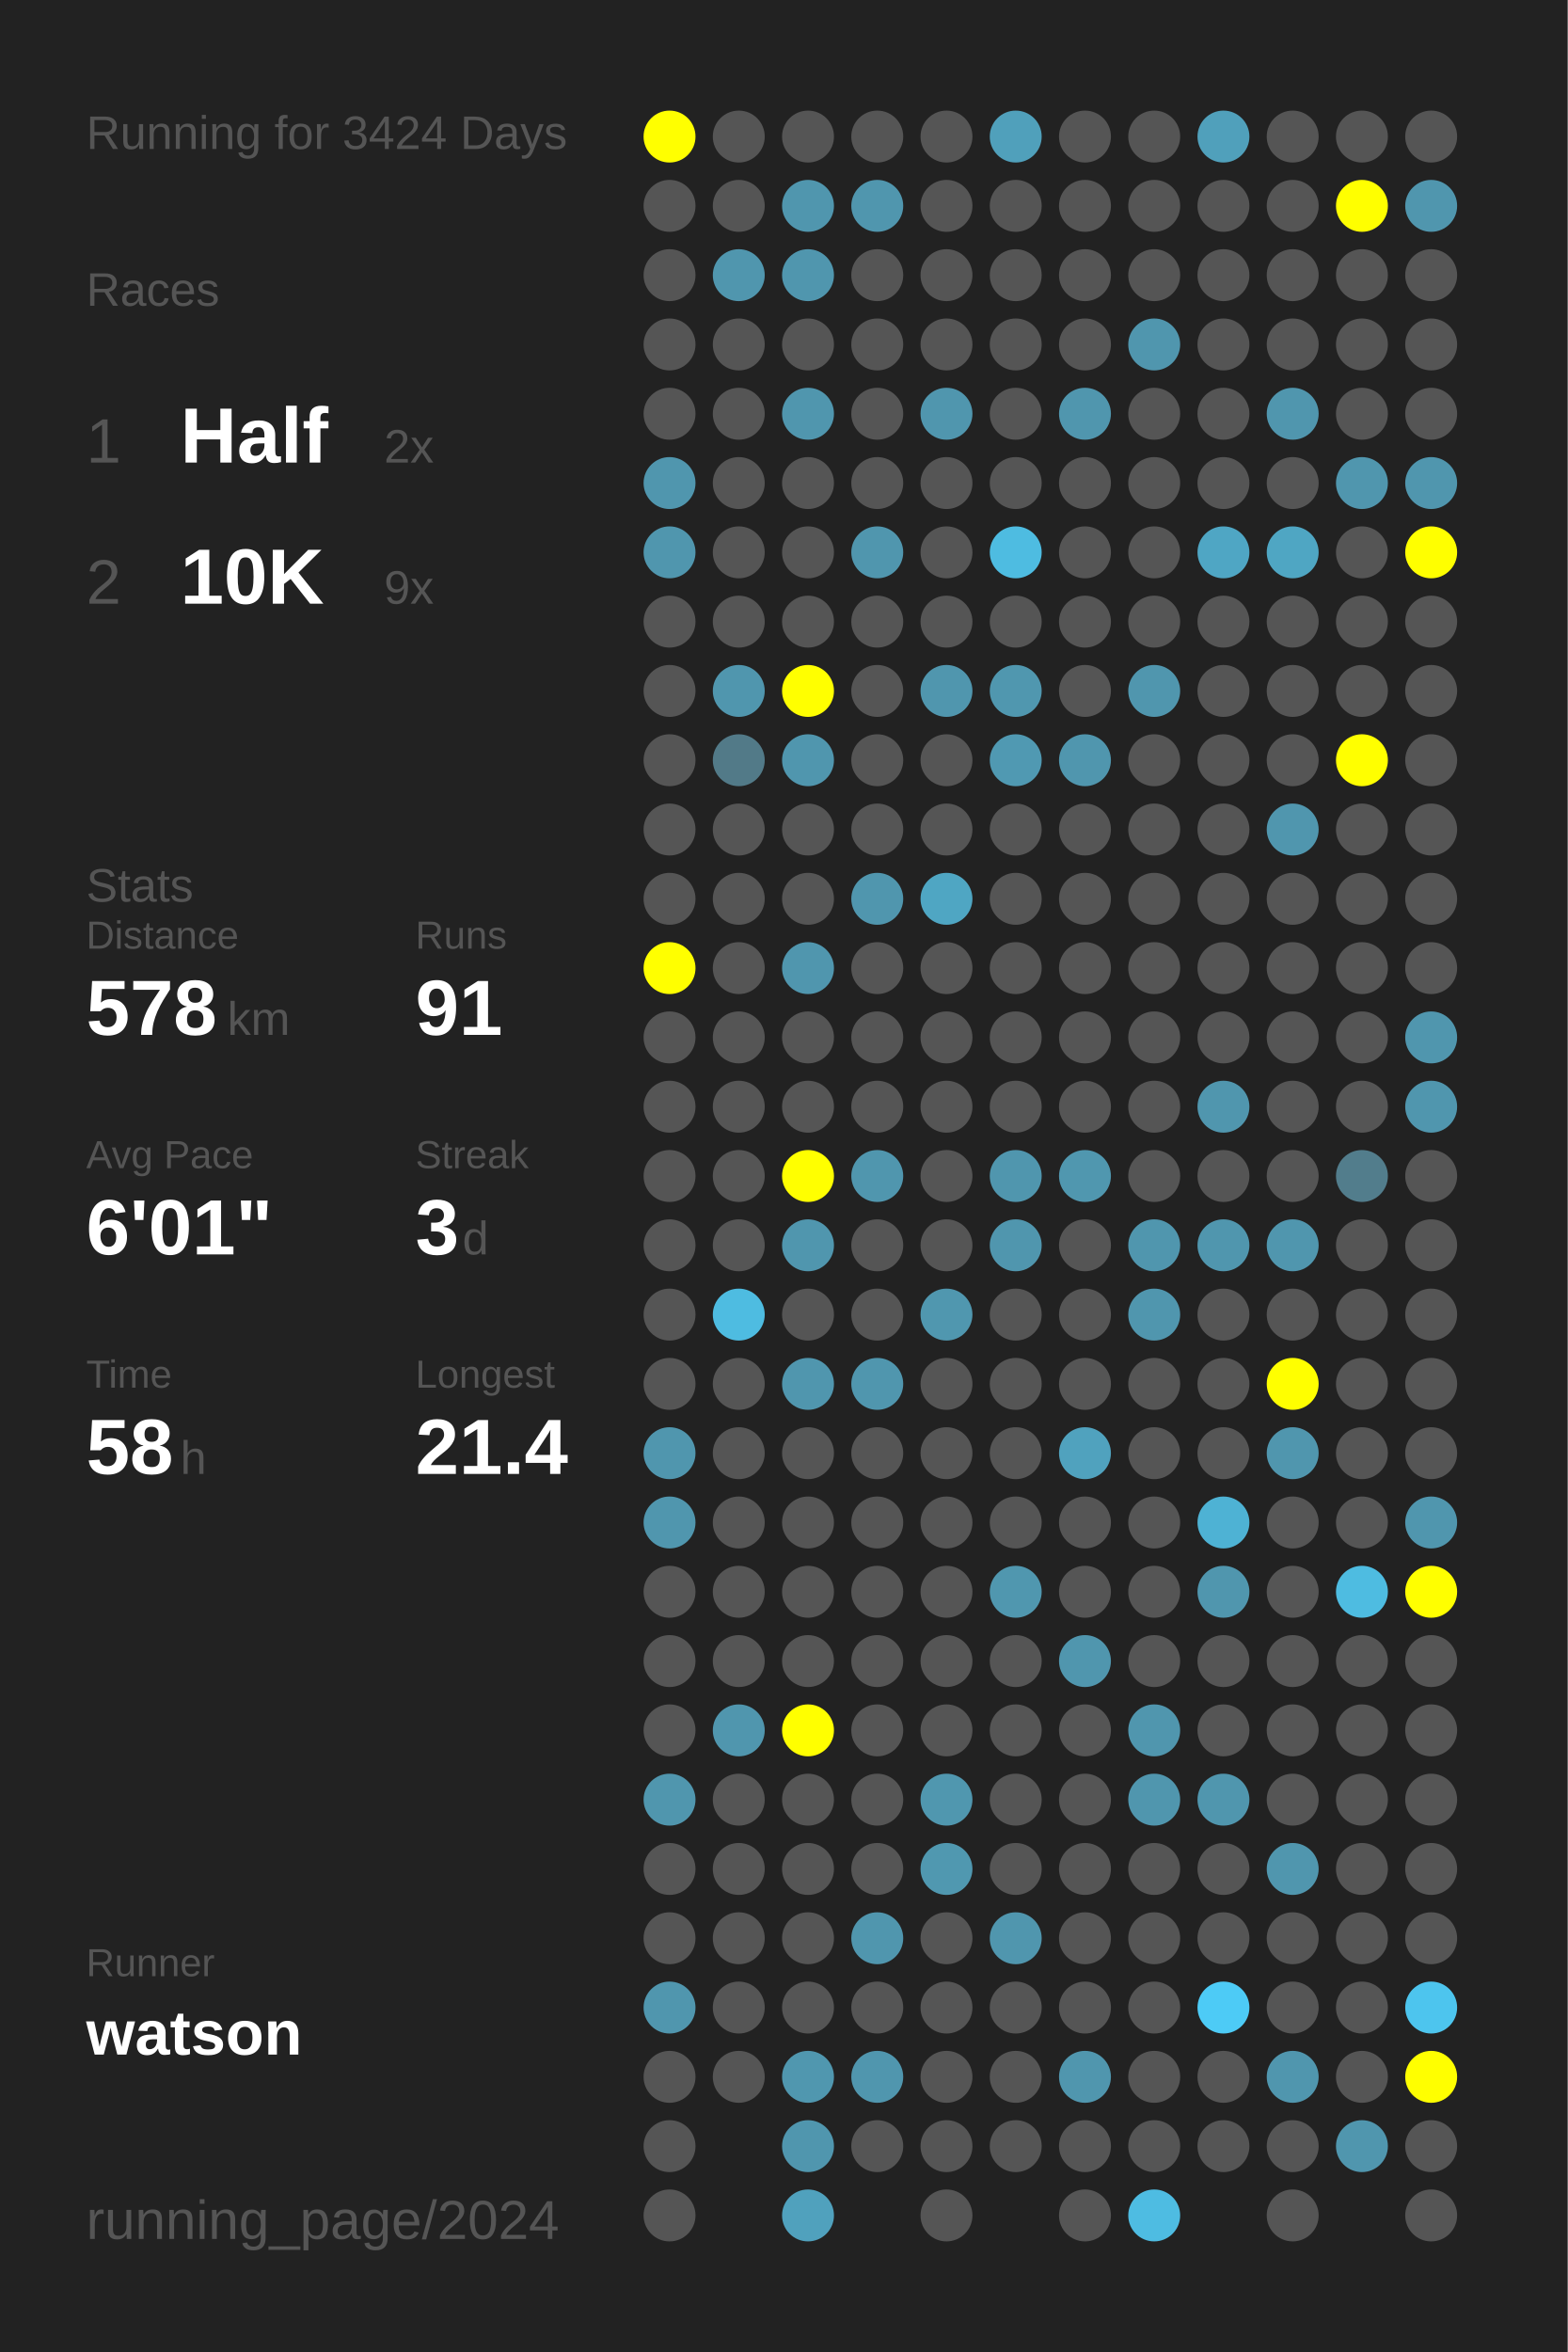
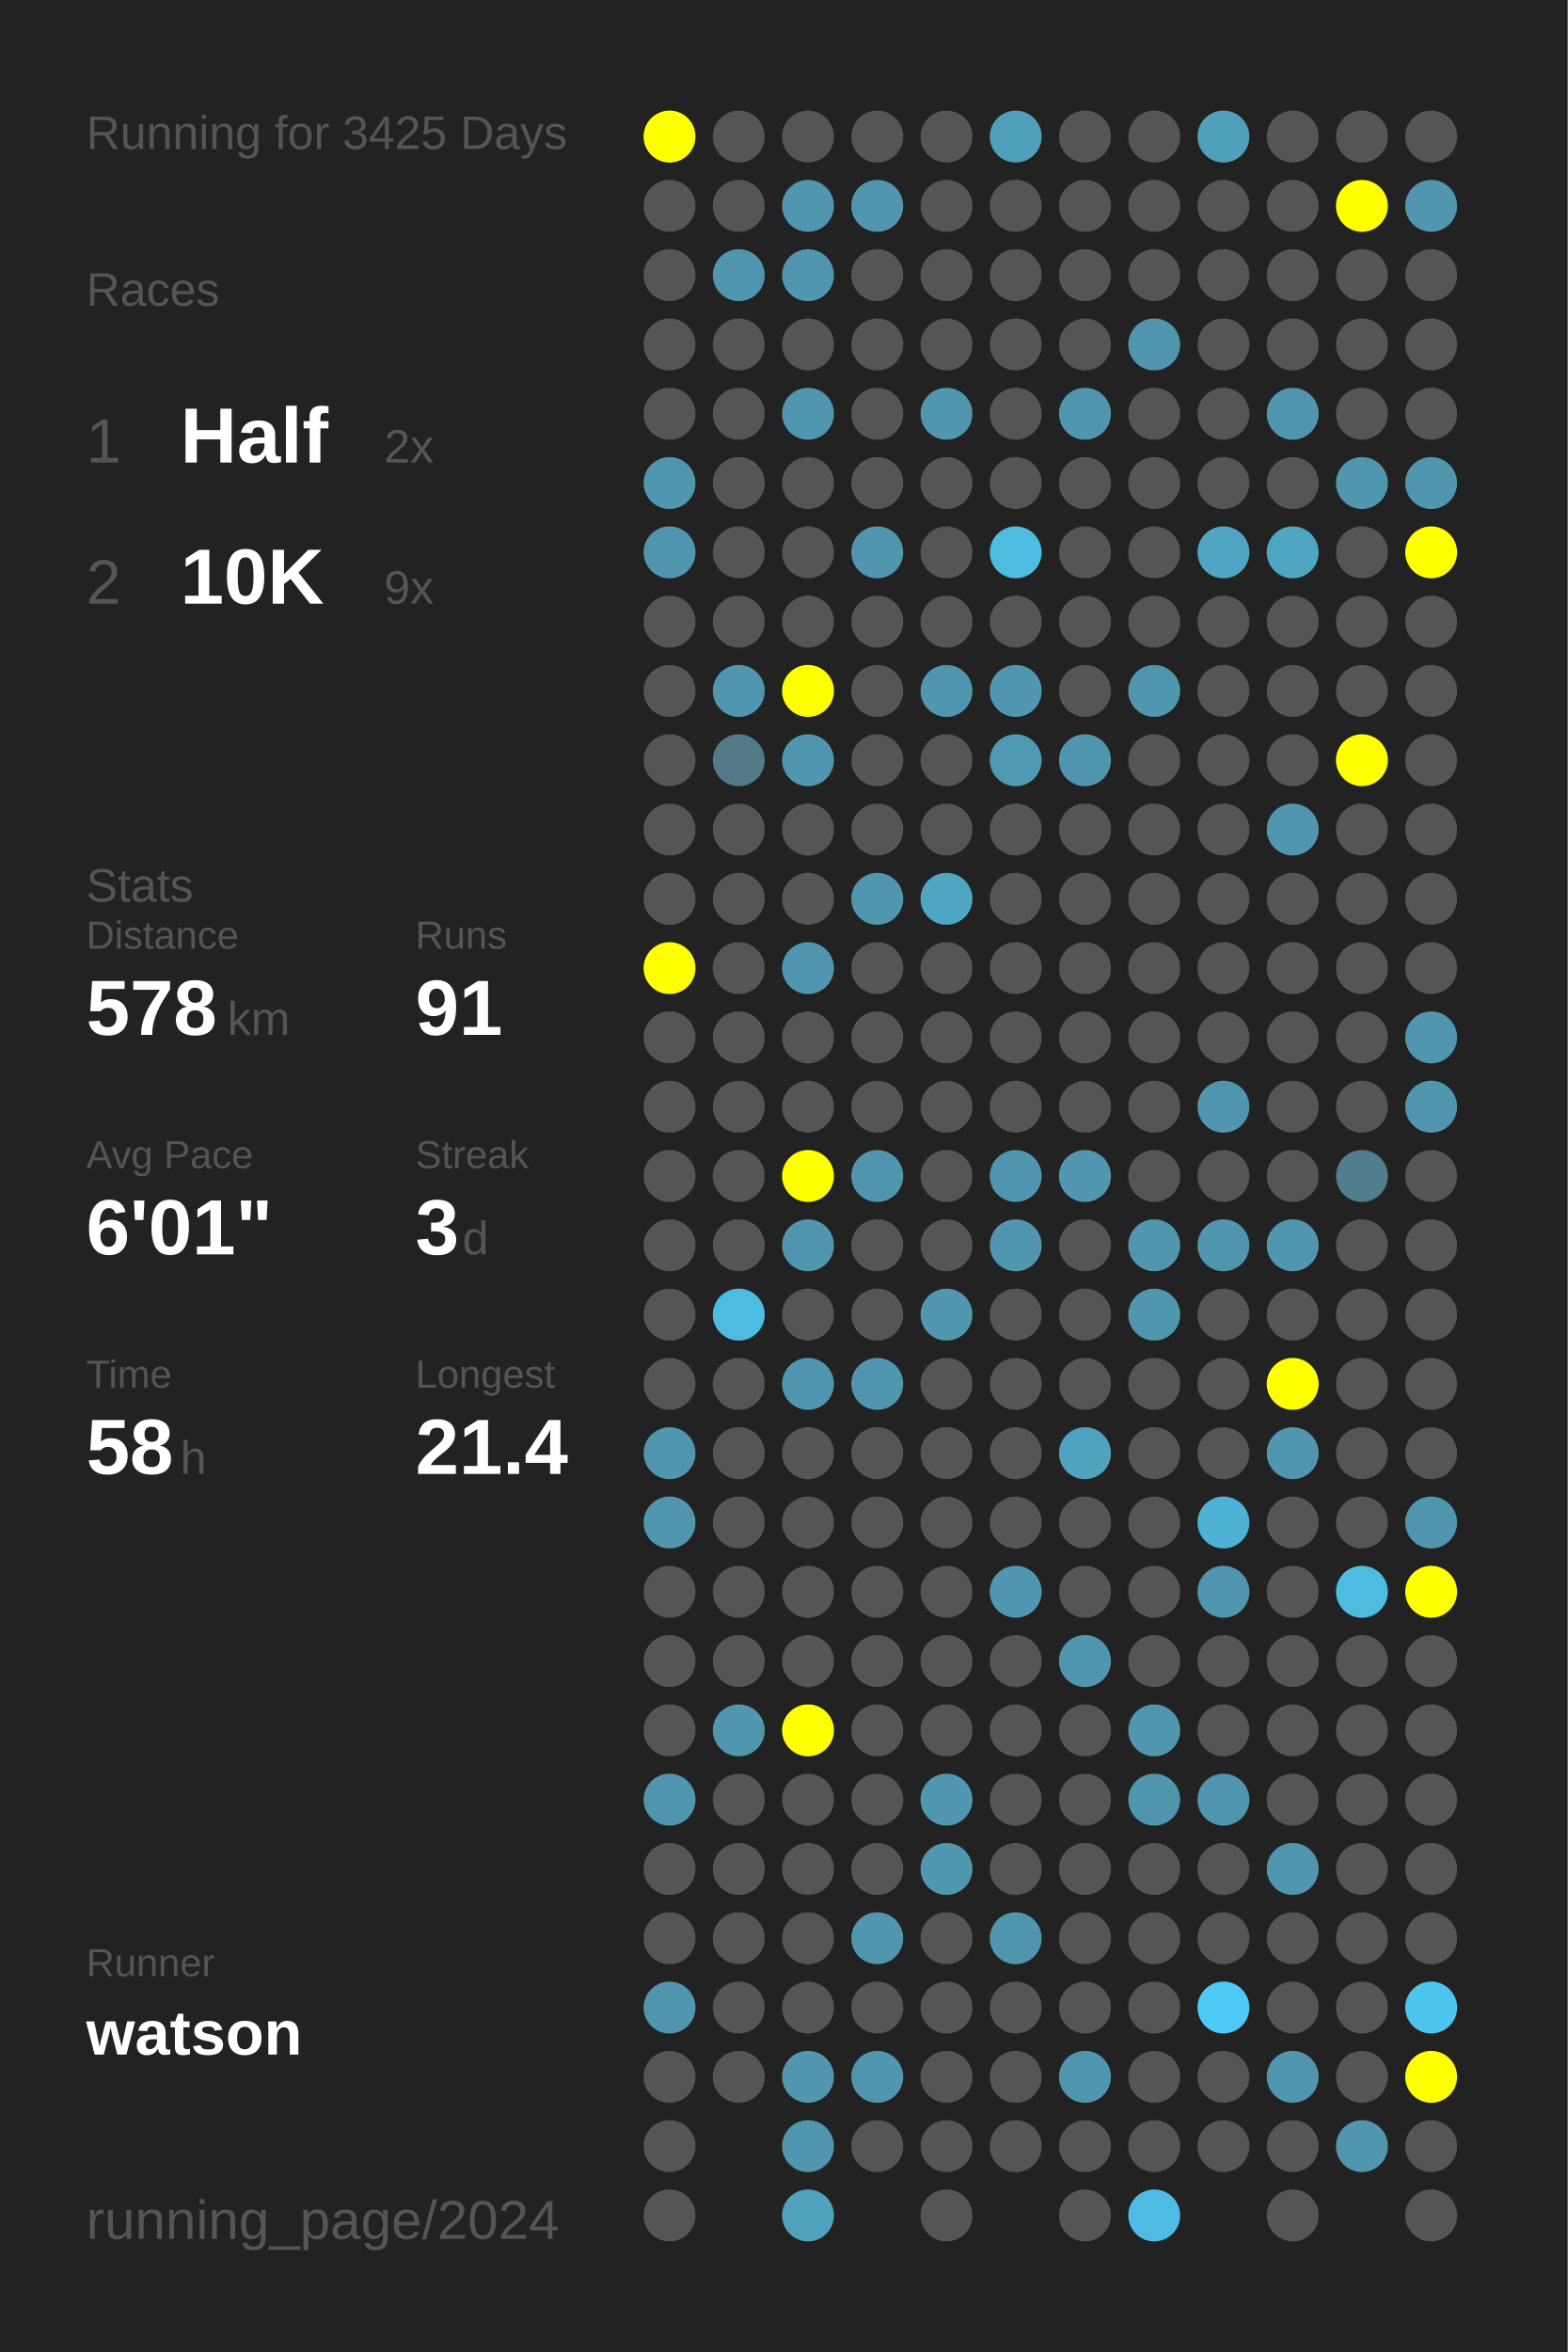
<svg xmlns="http://www.w3.org/2000/svg" baseProfile="full" height="300mm" version="1.1" viewBox="0,0,200,300" width="200mm">
  <defs />
  <rect fill="#222222" height="300" width="200" x="0" y="0" />
-   <text fill="#555555" style="font-size:6px; font-family:Arial;" x="11" y="19">Running for 3424 Days</text>
+   <text fill="#555555" style="font-size:6px; font-family:Arial;" x="11" y="19">Running for 3425 Days</text>
  <text fill="#555555" style="font-size:6px; font-family:Arial;" x="11" y="39">Races</text>
  <text fill="#555555" style="font-size:8px; font-family:Arial;" x="11" y="59">1</text>
  <text fill="#FFFFFF" style="font-size:10px; font-family:Arial; font-weight:bold;" x="23" y="59">Half</text>
  <text fill="#555555" style="font-size:6px; font-family:Arial;" x="49" y="59">2x</text>
  <text fill="#555555" style="font-size:8px; font-family:Arial;" x="11" y="77">2</text>
  <text fill="#FFFFFF" style="font-size:10px; font-family:Arial; font-weight:bold;" x="23" y="77">10K</text>
  <text fill="#555555" style="font-size:6px; font-family:Arial;" x="49" y="77">9x</text>
  <text fill="#555555" style="font-size:6px; font-family:Arial;" x="11" y="115">Stats</text>
  <text fill="#555555" style="font-size:5px; font-family:Arial;" x="11" y="121">Distance</text>
  <text fill="#FFFFFF" style="font-size:10px; font-family:Arial; font-weight:bold;" x="11" y="132">578</text>
  <text fill="#555555" style="font-size:6px; font-family:Arial;" x="29" y="132">km</text>
  <text fill="#555555" style="font-size:5px; font-family:Arial;" x="53" y="121">Runs</text>
  <text fill="#FFFFFF" style="font-size:10px; font-family:Arial; font-weight:bold;" x="53" y="132">91</text>
  <text fill="#555555" style="font-size:5px; font-family:Arial;" x="11" y="149">Avg Pace</text>
  <text fill="#FFFFFF" style="font-size:10px; font-family:Arial; font-weight:bold;" x="11" y="160">6'01"</text>
  <text fill="#555555" style="font-size:5px; font-family:Arial;" x="53" y="149">Streak</text>
  <text fill="#FFFFFF" style="font-size:10px; font-family:Arial; font-weight:bold;" x="53" y="160">3</text>
  <text fill="#555555" style="font-size:6px; font-family:Arial;" x="59" y="160">d</text>
  <text fill="#555555" style="font-size:5px; font-family:Arial;" x="11" y="177">Time</text>
  <text fill="#FFFFFF" style="font-size:10px; font-family:Arial; font-weight:bold;" x="11" y="188">58</text>
  <text fill="#555555" style="font-size:6px; font-family:Arial;" x="23" y="188">h</text>
  <text fill="#555555" style="font-size:5px; font-family:Arial;" x="53" y="177">Longest</text>
  <text fill="#FFFFFF" style="font-size:10px; font-family:Arial; font-weight:bold;" x="53" y="188">21.4</text>
  <text fill="#555555" style="font-size:5px; font-family:Arial;" x="11" y="252.065">Runner</text>
  <text fill="#FFFFFF" style="font-size:8px; font-family:Arial; font-weight:bold;" x="11" y="262.065">watson</text>
  <text fill="#555555" style="font-size:7px; font-family:Arial;" x="11" y="285.581">running_page/2024</text>
  <circle cx="85.417" cy="17.419" fill="#FFFF00" r="3.312" />
  <circle cx="85.417" cy="26.258" fill="#555555" r="3.312" />
  <circle cx="85.417" cy="35.097" fill="#555555" r="3.312" />
  <circle cx="85.417" cy="43.935" fill="#555555" r="3.312" />
  <circle cx="85.417" cy="52.774" fill="#555555" r="3.312" />
  <circle cx="85.417" cy="61.613" fill="#5096ae" r="3.312" />
  <circle cx="85.417" cy="70.452" fill="#5096ae" r="3.312" />
  <circle cx="85.417" cy="79.29" fill="#555555" r="3.312" />
  <circle cx="85.417" cy="88.129" fill="#555555" r="3.312" />
  <circle cx="85.417" cy="96.968" fill="#555555" r="3.312" />
  <circle cx="85.417" cy="105.806" fill="#555555" r="3.312" />
  <circle cx="85.417" cy="114.645" fill="#555555" r="3.312" />
  <circle cx="85.417" cy="123.484" fill="#FFFF00" r="3.312" />
  <circle cx="85.417" cy="132.323" fill="#555555" r="3.312" />
  <circle cx="85.417" cy="141.161" fill="#555555" r="3.312" />
  <circle cx="85.417" cy="150" fill="#555555" r="3.312" />
  <circle cx="85.417" cy="158.839" fill="#555555" r="3.312" />
  <circle cx="85.417" cy="167.677" fill="#555555" r="3.312" />
  <circle cx="85.417" cy="176.516" fill="#555555" r="3.312" />
  <circle cx="85.417" cy="185.355" fill="#5096ae" r="3.312" />
  <circle cx="85.417" cy="194.194" fill="#5096ae" r="3.312" />
  <circle cx="85.417" cy="203.032" fill="#555555" r="3.312" />
  <circle cx="85.417" cy="211.871" fill="#555555" r="3.312" />
  <circle cx="85.417" cy="220.71" fill="#555555" r="3.312" />
  <circle cx="85.417" cy="229.548" fill="#5096ae" r="3.312" />
  <circle cx="85.417" cy="238.387" fill="#555555" r="3.312" />
  <circle cx="85.417" cy="247.226" fill="#555555" r="3.312" />
  <circle cx="85.417" cy="256.065" fill="#5096ae" r="3.312" />
  <circle cx="85.417" cy="264.903" fill="#555555" r="3.312" />
  <circle cx="85.417" cy="273.742" fill="#555555" r="3.312" />
  <circle cx="85.417" cy="282.581" fill="#555555" r="3.312" />
  <circle cx="94.25" cy="17.419" fill="#555555" r="3.312" />
  <circle cx="94.25" cy="26.258" fill="#555555" r="3.312" />
  <circle cx="94.25" cy="35.097" fill="#5096ae" r="3.312" />
  <circle cx="94.25" cy="43.935" fill="#555555" r="3.312" />
  <circle cx="94.25" cy="52.774" fill="#555555" r="3.312" />
  <circle cx="94.25" cy="61.613" fill="#555555" r="3.312" />
  <circle cx="94.25" cy="70.452" fill="#555555" r="3.312" />
  <circle cx="94.25" cy="79.29" fill="#555555" r="3.312" />
  <circle cx="94.25" cy="88.129" fill="#5096ae" r="3.312" />
  <circle cx="94.25" cy="96.968" fill="#527a88" r="3.312" />
  <circle cx="94.25" cy="105.806" fill="#555555" r="3.312" />
  <circle cx="94.25" cy="114.645" fill="#555555" r="3.312" />
  <circle cx="94.25" cy="123.484" fill="#555555" r="3.312" />
  <circle cx="94.25" cy="132.323" fill="#555555" r="3.312" />
  <circle cx="94.25" cy="141.161" fill="#555555" r="3.312" />
  <circle cx="94.25" cy="150" fill="#555555" r="3.312" />
  <circle cx="94.25" cy="158.839" fill="#555555" r="3.312" />
  <circle cx="94.25" cy="167.677" fill="#4ebce1" r="3.312" />
  <circle cx="94.25" cy="176.516" fill="#555555" r="3.312" />
  <circle cx="94.25" cy="185.355" fill="#555555" r="3.312" />
  <circle cx="94.25" cy="194.194" fill="#555555" r="3.312" />
  <circle cx="94.25" cy="203.032" fill="#555555" r="3.312" />
  <circle cx="94.25" cy="211.871" fill="#555555" r="3.312" />
  <circle cx="94.25" cy="220.71" fill="#5096ae" r="3.312" />
  <circle cx="94.25" cy="229.548" fill="#555555" r="3.312" />
  <circle cx="94.25" cy="238.387" fill="#555555" r="3.312" />
  <circle cx="94.25" cy="247.226" fill="#555555" r="3.312" />
  <circle cx="94.25" cy="256.065" fill="#555555" r="3.312" />
  <circle cx="94.25" cy="264.903" fill="#555555" r="3.312" />
  <circle cx="103.083" cy="17.419" fill="#555555" r="3.312" />
  <circle cx="103.083" cy="26.258" fill="#5096ae" r="3.312" />
  <circle cx="103.083" cy="35.097" fill="#5096ae" r="3.312" />
  <circle cx="103.083" cy="43.935" fill="#555555" r="3.312" />
  <circle cx="103.083" cy="52.774" fill="#5096ae" r="3.312" />
  <circle cx="103.083" cy="61.613" fill="#555555" r="3.312" />
  <circle cx="103.083" cy="70.452" fill="#555555" r="3.312" />
  <circle cx="103.083" cy="79.29" fill="#555555" r="3.312" />
  <circle cx="103.083" cy="88.129" fill="#FFFF00" r="3.312" />
  <circle cx="103.083" cy="96.968" fill="#5096ae" r="3.312" />
  <circle cx="103.083" cy="105.806" fill="#555555" r="3.312" />
  <circle cx="103.083" cy="114.645" fill="#555555" r="3.312" />
  <circle cx="103.083" cy="123.484" fill="#5096ae" r="3.312" />
  <circle cx="103.083" cy="132.323" fill="#555555" r="3.312" />
  <circle cx="103.083" cy="141.161" fill="#555555" r="3.312" />
  <circle cx="103.083" cy="150" fill="#FFFF00" r="3.312" />
  <circle cx="103.083" cy="158.839" fill="#5096ae" r="3.312" />
  <circle cx="103.083" cy="167.677" fill="#555555" r="3.312" />
  <circle cx="103.083" cy="176.516" fill="#5096ae" r="3.312" />
  <circle cx="103.083" cy="185.355" fill="#555555" r="3.312" />
  <circle cx="103.083" cy="194.194" fill="#555555" r="3.312" />
  <circle cx="103.083" cy="203.032" fill="#555555" r="3.312" />
  <circle cx="103.083" cy="211.871" fill="#555555" r="3.312" />
  <circle cx="103.083" cy="220.71" fill="#FFFF00" r="3.312" />
  <circle cx="103.083" cy="229.548" fill="#555555" r="3.312" />
  <circle cx="103.083" cy="238.387" fill="#555555" r="3.312" />
  <circle cx="103.083" cy="247.226" fill="#555555" r="3.312" />
  <circle cx="103.083" cy="256.065" fill="#555555" r="3.312" />
  <circle cx="103.083" cy="264.903" fill="#5097af" r="3.312" />
  <circle cx="103.083" cy="273.742" fill="#5096ae" r="3.312" />
  <circle cx="103.083" cy="282.581" fill="#50a1bd" r="3.312" />
  <circle cx="111.917" cy="17.419" fill="#555555" r="3.312" />
  <circle cx="111.917" cy="26.258" fill="#5096ae" r="3.312" />
  <circle cx="111.917" cy="35.097" fill="#555555" r="3.312" />
  <circle cx="111.917" cy="43.935" fill="#555555" r="3.312" />
  <circle cx="111.917" cy="52.774" fill="#555555" r="3.312" />
  <circle cx="111.917" cy="61.613" fill="#555555" r="3.312" />
  <circle cx="111.917" cy="70.452" fill="#5096ae" r="3.312" />
  <circle cx="111.917" cy="79.29" fill="#555555" r="3.312" />
  <circle cx="111.917" cy="88.129" fill="#555555" r="3.312" />
  <circle cx="111.917" cy="96.968" fill="#555555" r="3.312" />
  <circle cx="111.917" cy="105.806" fill="#555555" r="3.312" />
  <circle cx="111.917" cy="114.645" fill="#5096ae" r="3.312" />
  <circle cx="111.917" cy="123.484" fill="#555555" r="3.312" />
  <circle cx="111.917" cy="132.323" fill="#555555" r="3.312" />
  <circle cx="111.917" cy="141.161" fill="#555555" r="3.312" />
  <circle cx="111.917" cy="150" fill="#5096ae" r="3.312" />
  <circle cx="111.917" cy="158.839" fill="#555555" r="3.312" />
  <circle cx="111.917" cy="167.677" fill="#555555" r="3.312" />
  <circle cx="111.917" cy="176.516" fill="#5096ae" r="3.312" />
  <circle cx="111.917" cy="185.355" fill="#555555" r="3.312" />
  <circle cx="111.917" cy="194.194" fill="#555555" r="3.312" />
  <circle cx="111.917" cy="203.032" fill="#555555" r="3.312" />
  <circle cx="111.917" cy="211.871" fill="#555555" r="3.312" />
  <circle cx="111.917" cy="220.71" fill="#555555" r="3.312" />
  <circle cx="111.917" cy="229.548" fill="#555555" r="3.312" />
  <circle cx="111.917" cy="238.387" fill="#555555" r="3.312" />
  <circle cx="111.917" cy="247.226" fill="#5096ae" r="3.312" />
  <circle cx="111.917" cy="256.065" fill="#555555" r="3.312" />
  <circle cx="111.917" cy="264.903" fill="#5096ae" r="3.312" />
  <circle cx="111.917" cy="273.742" fill="#555555" r="3.312" />
  <circle cx="120.75" cy="17.419" fill="#555555" r="3.312" />
  <circle cx="120.75" cy="26.258" fill="#555555" r="3.312" />
  <circle cx="120.75" cy="35.097" fill="#555555" r="3.312" />
  <circle cx="120.75" cy="43.935" fill="#555555" r="3.312" />
  <circle cx="120.75" cy="52.774" fill="#5096ae" r="3.312" />
  <circle cx="120.75" cy="61.613" fill="#555555" r="3.312" />
  <circle cx="120.75" cy="70.452" fill="#555555" r="3.312" />
  <circle cx="120.75" cy="79.29" fill="#555555" r="3.312" />
  <circle cx="120.75" cy="88.129" fill="#5096ae" r="3.312" />
  <circle cx="120.75" cy="96.968" fill="#555555" r="3.312" />
  <circle cx="120.75" cy="105.806" fill="#555555" r="3.312" />
  <circle cx="120.75" cy="114.645" fill="#4fa6c3" r="3.312" />
  <circle cx="120.75" cy="123.484" fill="#555555" r="3.312" />
  <circle cx="120.75" cy="132.323" fill="#555555" r="3.312" />
  <circle cx="120.75" cy="141.161" fill="#555555" r="3.312" />
  <circle cx="120.75" cy="150" fill="#555555" r="3.312" />
  <circle cx="120.75" cy="158.839" fill="#555555" r="3.312" />
  <circle cx="120.75" cy="167.677" fill="#5097af" r="3.312" />
  <circle cx="120.75" cy="176.516" fill="#555555" r="3.312" />
  <circle cx="120.75" cy="185.355" fill="#555555" r="3.312" />
  <circle cx="120.75" cy="194.194" fill="#555555" r="3.312" />
  <circle cx="120.75" cy="203.032" fill="#555555" r="3.312" />
  <circle cx="120.75" cy="211.871" fill="#555555" r="3.312" />
  <circle cx="120.75" cy="220.71" fill="#555555" r="3.312" />
  <circle cx="120.75" cy="229.548" fill="#5097af" r="3.312" />
  <circle cx="120.75" cy="238.387" fill="#5098b0" r="3.312" />
  <circle cx="120.75" cy="247.226" fill="#555555" r="3.312" />
  <circle cx="120.75" cy="256.065" fill="#555555" r="3.312" />
  <circle cx="120.75" cy="264.903" fill="#555555" r="3.312" />
  <circle cx="120.75" cy="273.742" fill="#555555" r="3.312" />
  <circle cx="120.75" cy="282.581" fill="#555555" r="3.312" />
  <circle cx="129.583" cy="17.419" fill="#50a0bb" r="3.312" />
  <circle cx="129.583" cy="26.258" fill="#555555" r="3.312" />
  <circle cx="129.583" cy="35.097" fill="#555555" r="3.312" />
  <circle cx="129.583" cy="43.935" fill="#555555" r="3.312" />
  <circle cx="129.583" cy="52.774" fill="#555555" r="3.312" />
  <circle cx="129.583" cy="61.613" fill="#555555" r="3.312" />
  <circle cx="129.583" cy="70.452" fill="#4ebce1" r="3.312" />
  <circle cx="129.583" cy="79.29" fill="#555555" r="3.312" />
  <circle cx="129.583" cy="88.129" fill="#5097af" r="3.312" />
  <circle cx="129.583" cy="96.968" fill="#5099b2" r="3.312" />
  <circle cx="129.583" cy="105.806" fill="#555555" r="3.312" />
  <circle cx="129.583" cy="114.645" fill="#555555" r="3.312" />
  <circle cx="129.583" cy="123.484" fill="#555555" r="3.312" />
  <circle cx="129.583" cy="132.323" fill="#555555" r="3.312" />
  <circle cx="129.583" cy="141.161" fill="#555555" r="3.312" />
  <circle cx="129.583" cy="150" fill="#5096ae" r="3.312" />
  <circle cx="129.583" cy="158.839" fill="#5096ae" r="3.312" />
  <circle cx="129.583" cy="167.677" fill="#555555" r="3.312" />
  <circle cx="129.583" cy="176.516" fill="#555555" r="3.312" />
  <circle cx="129.583" cy="185.355" fill="#555555" r="3.312" />
  <circle cx="129.583" cy="194.194" fill="#555555" r="3.312" />
  <circle cx="129.583" cy="203.032" fill="#5097af" r="3.312" />
  <circle cx="129.583" cy="211.871" fill="#555555" r="3.312" />
  <circle cx="129.583" cy="220.71" fill="#555555" r="3.312" />
  <circle cx="129.583" cy="229.548" fill="#555555" r="3.312" />
  <circle cx="129.583" cy="238.387" fill="#555555" r="3.312" />
  <circle cx="129.583" cy="247.226" fill="#5096ae" r="3.312" />
  <circle cx="129.583" cy="256.065" fill="#555555" r="3.312" />
  <circle cx="129.583" cy="264.903" fill="#555555" r="3.312" />
  <circle cx="129.583" cy="273.742" fill="#555555" r="3.312" />
  <circle cx="138.417" cy="17.419" fill="#555555" r="3.312" />
  <circle cx="138.417" cy="26.258" fill="#555555" r="3.312" />
  <circle cx="138.417" cy="35.097" fill="#555555" r="3.312" />
  <circle cx="138.417" cy="43.935" fill="#555555" r="3.312" />
  <circle cx="138.417" cy="52.774" fill="#5096ae" r="3.312" />
  <circle cx="138.417" cy="61.613" fill="#555555" r="3.312" />
  <circle cx="138.417" cy="70.452" fill="#555555" r="3.312" />
  <circle cx="138.417" cy="79.29" fill="#555555" r="3.312" />
  <circle cx="138.417" cy="88.129" fill="#555555" r="3.312" />
  <circle cx="138.417" cy="96.968" fill="#5096ae" r="3.312" />
  <circle cx="138.417" cy="105.806" fill="#555555" r="3.312" />
  <circle cx="138.417" cy="114.645" fill="#555555" r="3.312" />
  <circle cx="138.417" cy="123.484" fill="#555555" r="3.312" />
  <circle cx="138.417" cy="132.323" fill="#555555" r="3.312" />
  <circle cx="138.417" cy="141.161" fill="#555555" r="3.312" />
  <circle cx="138.417" cy="150" fill="#5097af" r="3.312" />
  <circle cx="138.417" cy="158.839" fill="#555555" r="3.312" />
  <circle cx="138.417" cy="167.677" fill="#555555" r="3.312" />
  <circle cx="138.417" cy="176.516" fill="#555555" r="3.312" />
  <circle cx="138.417" cy="185.355" fill="#50a2be" r="3.312" />
  <circle cx="138.417" cy="194.194" fill="#555555" r="3.312" />
  <circle cx="138.417" cy="203.032" fill="#555555" r="3.312" />
  <circle cx="138.417" cy="211.871" fill="#5096ae" r="3.312" />
  <circle cx="138.417" cy="220.71" fill="#555555" r="3.312" />
  <circle cx="138.417" cy="229.548" fill="#555555" r="3.312" />
  <circle cx="138.417" cy="238.387" fill="#555555" r="3.312" />
  <circle cx="138.417" cy="247.226" fill="#555555" r="3.312" />
  <circle cx="138.417" cy="256.065" fill="#555555" r="3.312" />
  <circle cx="138.417" cy="264.903" fill="#5096ae" r="3.312" />
  <circle cx="138.417" cy="273.742" fill="#555555" r="3.312" />
  <circle cx="138.417" cy="282.581" fill="#555555" r="3.312" />
  <circle cx="147.25" cy="17.419" fill="#555555" r="3.312" />
  <circle cx="147.25" cy="26.258" fill="#555555" r="3.312" />
  <circle cx="147.25" cy="35.097" fill="#555555" r="3.312" />
  <circle cx="147.25" cy="43.935" fill="#5096ae" r="3.312" />
  <circle cx="147.25" cy="52.774" fill="#555555" r="3.312" />
  <circle cx="147.25" cy="61.613" fill="#555555" r="3.312" />
  <circle cx="147.25" cy="70.452" fill="#555555" r="3.312" />
  <circle cx="147.25" cy="79.29" fill="#555555" r="3.312" />
  <circle cx="147.25" cy="88.129" fill="#5096ae" r="3.312" />
  <circle cx="147.25" cy="96.968" fill="#555555" r="3.312" />
  <circle cx="147.25" cy="105.806" fill="#555555" r="3.312" />
  <circle cx="147.25" cy="114.645" fill="#555555" r="3.312" />
  <circle cx="147.25" cy="123.484" fill="#555555" r="3.312" />
  <circle cx="147.25" cy="132.323" fill="#555555" r="3.312" />
  <circle cx="147.25" cy="141.161" fill="#555555" r="3.312" />
  <circle cx="147.25" cy="150" fill="#555555" r="3.312" />
  <circle cx="147.25" cy="158.839" fill="#5096ae" r="3.312" />
  <circle cx="147.25" cy="167.677" fill="#5096ae" r="3.312" />
  <circle cx="147.25" cy="176.516" fill="#555555" r="3.312" />
  <circle cx="147.25" cy="185.355" fill="#555555" r="3.312" />
  <circle cx="147.25" cy="194.194" fill="#555555" r="3.312" />
  <circle cx="147.25" cy="203.032" fill="#555555" r="3.312" />
  <circle cx="147.25" cy="211.871" fill="#555555" r="3.312" />
  <circle cx="147.25" cy="220.71" fill="#5096ae" r="3.312" />
  <circle cx="147.25" cy="229.548" fill="#5096ae" r="3.312" />
  <circle cx="147.25" cy="238.387" fill="#555555" r="3.312" />
  <circle cx="147.25" cy="247.226" fill="#555555" r="3.312" />
  <circle cx="147.25" cy="256.065" fill="#555555" r="3.312" />
  <circle cx="147.25" cy="264.903" fill="#555555" r="3.312" />
  <circle cx="147.25" cy="273.742" fill="#555555" r="3.312" />
  <circle cx="147.25" cy="282.581" fill="#4ebce2" r="3.312" />
  <circle cx="156.083" cy="17.419" fill="#50a0bb" r="3.312" />
  <circle cx="156.083" cy="26.258" fill="#555555" r="3.312" />
  <circle cx="156.083" cy="35.097" fill="#555555" r="3.312" />
  <circle cx="156.083" cy="43.935" fill="#555555" r="3.312" />
  <circle cx="156.083" cy="52.774" fill="#555555" r="3.312" />
  <circle cx="156.083" cy="61.613" fill="#555555" r="3.312" />
  <circle cx="156.083" cy="70.452" fill="#4fa6c4" r="3.312" />
  <circle cx="156.083" cy="79.29" fill="#555555" r="3.312" />
  <circle cx="156.083" cy="88.129" fill="#555555" r="3.312" />
  <circle cx="156.083" cy="96.968" fill="#555555" r="3.312" />
  <circle cx="156.083" cy="105.806" fill="#555555" r="3.312" />
  <circle cx="156.083" cy="114.645" fill="#555555" r="3.312" />
  <circle cx="156.083" cy="123.484" fill="#555555" r="3.312" />
  <circle cx="156.083" cy="132.323" fill="#555555" r="3.312" />
  <circle cx="156.083" cy="141.161" fill="#5096ae" r="3.312" />
  <circle cx="156.083" cy="150" fill="#555555" r="3.312" />
  <circle cx="156.083" cy="158.839" fill="#5096ae" r="3.312" />
  <circle cx="156.083" cy="167.677" fill="#555555" r="3.312" />
  <circle cx="156.083" cy="176.516" fill="#555555" r="3.312" />
  <circle cx="156.083" cy="185.355" fill="#555555" r="3.312" />
  <circle cx="156.083" cy="194.194" fill="#4eb2d4" r="3.312" />
  <circle cx="156.083" cy="203.032" fill="#5096ae" r="3.312" />
  <circle cx="156.083" cy="211.871" fill="#555555" r="3.312" />
  <circle cx="156.083" cy="220.71" fill="#555555" r="3.312" />
  <circle cx="156.083" cy="229.548" fill="#5096ae" r="3.312" />
  <circle cx="156.083" cy="238.387" fill="#555555" r="3.312" />
  <circle cx="156.083" cy="247.226" fill="#555555" r="3.312" />
  <circle cx="156.083" cy="256.065" fill="#4dcbf6" r="3.312" />
  <circle cx="156.083" cy="264.903" fill="#555555" r="3.312" />
  <circle cx="156.083" cy="273.742" fill="#555555" r="3.312" />
  <circle cx="164.917" cy="17.419" fill="#555555" r="3.312" />
  <circle cx="164.917" cy="26.258" fill="#555555" r="3.312" />
  <circle cx="164.917" cy="35.097" fill="#555555" r="3.312" />
  <circle cx="164.917" cy="43.935" fill="#555555" r="3.312" />
  <circle cx="164.917" cy="52.774" fill="#5096ae" r="3.312" />
  <circle cx="164.917" cy="61.613" fill="#555555" r="3.312" />
  <circle cx="164.917" cy="70.452" fill="#4fa6c3" r="3.312" />
  <circle cx="164.917" cy="79.29" fill="#555555" r="3.312" />
  <circle cx="164.917" cy="88.129" fill="#555555" r="3.312" />
  <circle cx="164.917" cy="96.968" fill="#555555" r="3.312" />
  <circle cx="164.917" cy="105.806" fill="#5096ae" r="3.312" />
  <circle cx="164.917" cy="114.645" fill="#555555" r="3.312" />
  <circle cx="164.917" cy="123.484" fill="#555555" r="3.312" />
  <circle cx="164.917" cy="132.323" fill="#555555" r="3.312" />
  <circle cx="164.917" cy="141.161" fill="#555555" r="3.312" />
  <circle cx="164.917" cy="150" fill="#555555" r="3.312" />
  <circle cx="164.917" cy="158.839" fill="#5096ae" r="3.312" />
  <circle cx="164.917" cy="167.677" fill="#555555" r="3.312" />
  <circle cx="164.917" cy="176.516" fill="#FFFF00" r="3.312" />
  <circle cx="164.917" cy="185.355" fill="#5096ae" r="3.312" />
  <circle cx="164.917" cy="194.194" fill="#555555" r="3.312" />
  <circle cx="164.917" cy="203.032" fill="#555555" r="3.312" />
  <circle cx="164.917" cy="211.871" fill="#555555" r="3.312" />
  <circle cx="164.917" cy="220.71" fill="#555555" r="3.312" />
  <circle cx="164.917" cy="229.548" fill="#555555" r="3.312" />
  <circle cx="164.917" cy="238.387" fill="#5096ae" r="3.312" />
  <circle cx="164.917" cy="247.226" fill="#555555" r="3.312" />
  <circle cx="164.917" cy="256.065" fill="#555555" r="3.312" />
  <circle cx="164.917" cy="264.903" fill="#5096ae" r="3.312" />
  <circle cx="164.917" cy="273.742" fill="#555555" r="3.312" />
  <circle cx="164.917" cy="282.581" fill="#555555" r="3.312" />
  <circle cx="173.75" cy="17.419" fill="#555555" r="3.312" />
  <circle cx="173.75" cy="26.258" fill="#FFFF00" r="3.312" />
  <circle cx="173.75" cy="35.097" fill="#555555" r="3.312" />
  <circle cx="173.75" cy="43.935" fill="#555555" r="3.312" />
  <circle cx="173.75" cy="52.774" fill="#555555" r="3.312" />
  <circle cx="173.75" cy="61.613" fill="#5096ae" r="3.312" />
  <circle cx="173.75" cy="70.452" fill="#555555" r="3.312" />
  <circle cx="173.75" cy="79.29" fill="#555555" r="3.312" />
  <circle cx="173.75" cy="88.129" fill="#555555" r="3.312" />
  <circle cx="173.75" cy="96.968" fill="#FFFF00" r="3.312" />
  <circle cx="173.75" cy="105.806" fill="#555555" r="3.312" />
  <circle cx="173.75" cy="114.645" fill="#555555" r="3.312" />
  <circle cx="173.75" cy="123.484" fill="#555555" r="3.312" />
  <circle cx="173.75" cy="132.323" fill="#555555" r="3.312" />
  <circle cx="173.75" cy="141.161" fill="#555555" r="3.312" />
  <circle cx="173.75" cy="150" fill="#527d8c" r="3.312" />
  <circle cx="173.75" cy="158.839" fill="#555555" r="3.312" />
  <circle cx="173.75" cy="167.677" fill="#555555" r="3.312" />
  <circle cx="173.75" cy="176.516" fill="#555555" r="3.312" />
  <circle cx="173.75" cy="185.355" fill="#555555" r="3.312" />
  <circle cx="173.75" cy="194.194" fill="#555555" r="3.312" />
  <circle cx="173.75" cy="203.032" fill="#4ebce1" r="3.312" />
  <circle cx="173.75" cy="211.871" fill="#555555" r="3.312" />
  <circle cx="173.75" cy="220.71" fill="#555555" r="3.312" />
  <circle cx="173.75" cy="229.548" fill="#555555" r="3.312" />
  <circle cx="173.75" cy="238.387" fill="#555555" r="3.312" />
  <circle cx="173.75" cy="247.226" fill="#555555" r="3.312" />
  <circle cx="173.75" cy="256.065" fill="#555555" r="3.312" />
  <circle cx="173.75" cy="264.903" fill="#555555" r="3.312" />
  <circle cx="173.75" cy="273.742" fill="#5096ae" r="3.312" />
  <circle cx="182.583" cy="17.419" fill="#555555" r="3.312" />
  <circle cx="182.583" cy="26.258" fill="#5096ae" r="3.312" />
  <circle cx="182.583" cy="35.097" fill="#555555" r="3.312" />
  <circle cx="182.583" cy="43.935" fill="#555555" r="3.312" />
  <circle cx="182.583" cy="52.774" fill="#555555" r="3.312" />
  <circle cx="182.583" cy="61.613" fill="#5096ae" r="3.312" />
  <circle cx="182.583" cy="70.452" fill="#FFFF00" r="3.312" />
  <circle cx="182.583" cy="79.29" fill="#555555" r="3.312" />
  <circle cx="182.583" cy="88.129" fill="#555555" r="3.312" />
  <circle cx="182.583" cy="96.968" fill="#555555" r="3.312" />
  <circle cx="182.583" cy="105.806" fill="#555555" r="3.312" />
  <circle cx="182.583" cy="114.645" fill="#555555" r="3.312" />
  <circle cx="182.583" cy="123.484" fill="#555555" r="3.312" />
  <circle cx="182.583" cy="132.323" fill="#5096ae" r="3.312" />
  <circle cx="182.583" cy="141.161" fill="#5096ae" r="3.312" />
  <circle cx="182.583" cy="150" fill="#555555" r="3.312" />
  <circle cx="182.583" cy="158.839" fill="#555555" r="3.312" />
  <circle cx="182.583" cy="167.677" fill="#555555" r="3.312" />
  <circle cx="182.583" cy="176.516" fill="#555555" r="3.312" />
  <circle cx="182.583" cy="185.355" fill="#555555" r="3.312" />
  <circle cx="182.583" cy="194.194" fill="#5096ae" r="3.312" />
  <circle cx="182.583" cy="203.032" fill="#FFFF00" r="3.312" />
  <circle cx="182.583" cy="211.871" fill="#555555" r="3.312" />
  <circle cx="182.583" cy="220.71" fill="#555555" r="3.312" />
  <circle cx="182.583" cy="229.548" fill="#555555" r="3.312" />
  <circle cx="182.583" cy="238.387" fill="#555555" r="3.312" />
  <circle cx="182.583" cy="247.226" fill="#555555" r="3.312" />
  <circle cx="182.583" cy="256.065" fill="#4dc5ee" r="3.312" />
  <circle cx="182.583" cy="264.903" fill="#FFFF00" r="3.312" />
  <circle cx="182.583" cy="273.742" fill="#555555" r="3.312" />
  <circle cx="182.583" cy="282.581" fill="#555555" r="3.312" />
</svg>
